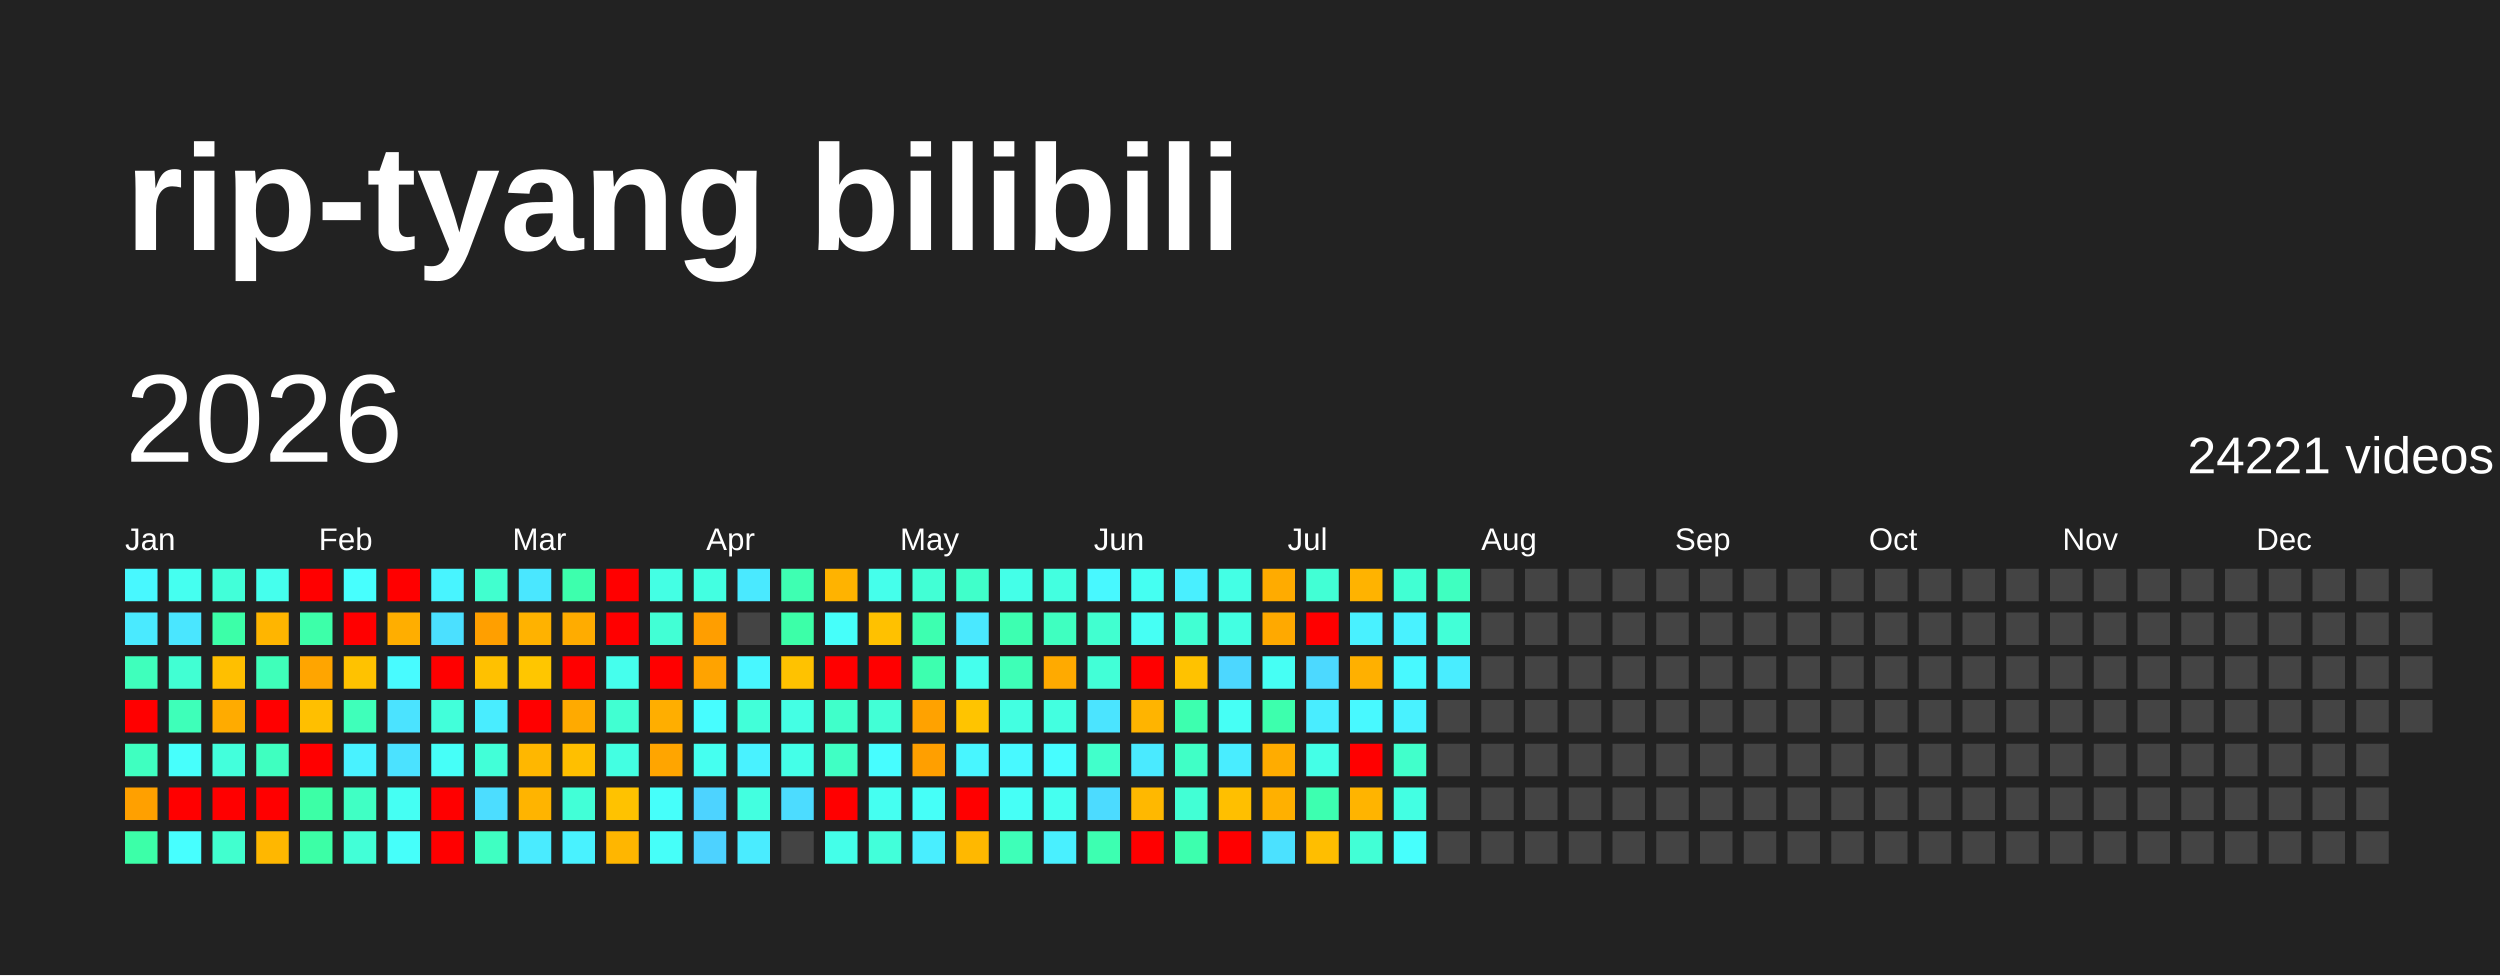
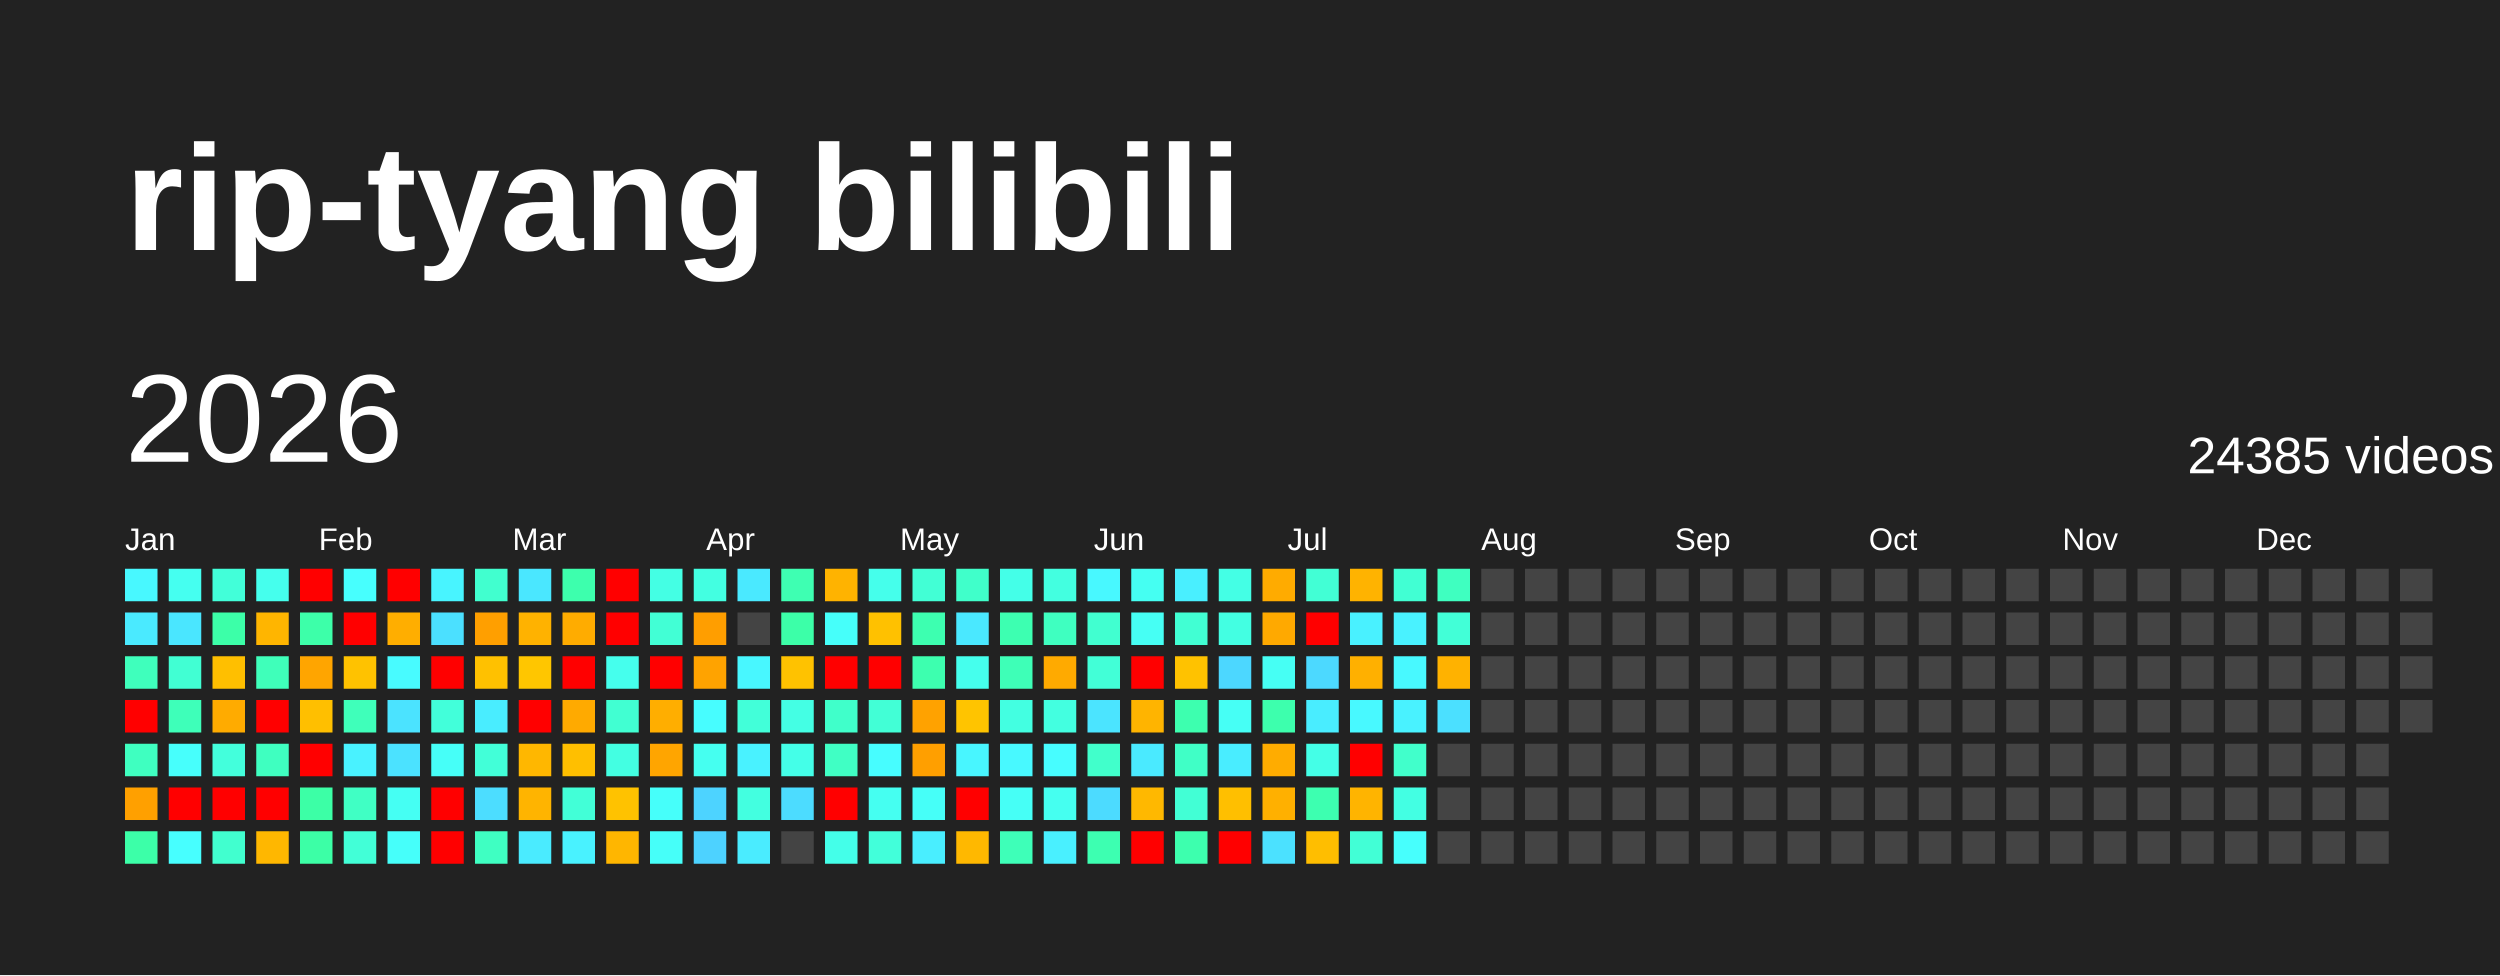
<svg xmlns="http://www.w3.org/2000/svg" baseProfile="full" height="78mm" version="1.1" viewBox="0,0,200,78" width="200mm">
  <defs />
  <rect fill="#222222" height="78" width="200" x="0" y="0" />
  <text fill="#FFFFFF" style="font-size:12px; font-family:Arial; font-weight:bold;" x="10" y="20">rip-tyang bilibili</text>
  <text dominant-baseline="hanging" fill="#FFFFFF" style="font-size:10.0px; font-family:Arial;" x="10" y="30">2026</text>
-   <text dominant-baseline="hanging" fill="#FFFFFF" style="font-size:4.125px; font-family:Arial;" x="175" y="35">24221 videos</text>
+   <text dominant-baseline="hanging" fill="#FFFFFF" style="font-size:4.125px; font-family:Arial;" x="175" y="35">24385 videos</text>
  <text fill="#FFFFFF" style="font-size:2.5px; font-family:Arial" x="10.0" y="44">Jan</text>
  <text fill="#FFFFFF" style="font-size:2.5px; font-family:Arial" x="25.5" y="44">Feb</text>
  <text fill="#FFFFFF" style="font-size:2.5px; font-family:Arial" x="41.0" y="44">Mar</text>
  <text fill="#FFFFFF" style="font-size:2.5px; font-family:Arial" x="56.5" y="44">Apr</text>
  <text fill="#FFFFFF" style="font-size:2.5px; font-family:Arial" x="72.0" y="44">May</text>
  <text fill="#FFFFFF" style="font-size:2.5px; font-family:Arial" x="87.5" y="44">Jun</text>
  <text fill="#FFFFFF" style="font-size:2.5px; font-family:Arial" x="103.0" y="44">Jul</text>
  <text fill="#FFFFFF" style="font-size:2.5px; font-family:Arial" x="118.5" y="44">Aug</text>
  <text fill="#FFFFFF" style="font-size:2.5px; font-family:Arial" x="134.0" y="44">Sep</text>
  <text fill="#FFFFFF" style="font-size:2.5px; font-family:Arial" x="149.5" y="44">Oct</text>
  <text fill="#FFFFFF" style="font-size:2.5px; font-family:Arial" x="165.0" y="44">Nov</text>
  <text fill="#FFFFFF" style="font-size:2.5px; font-family:Arial" x="180.5" y="44">Dec</text>
  <rect fill="#48f8ff" height="2.6" width="2.6" x="10.0" y="45.5" />
  <rect fill="#4aeaff" height="2.6" width="2.6" x="10.0" y="49.0" />
  <rect fill="#3fffbc" height="2.6" width="2.6" x="10.0" y="52.5" />
  <rect fill="red" height="2.6" width="2.6" x="10.0" y="56.0" />
  <rect fill="#3fffc0" height="2.6" width="2.6" x="10.0" y="59.5" />
  <rect fill="#ffa000" height="2.6" width="2.6" x="10.0" y="63.0" />
  <rect fill="#3cffa8" height="2.6" width="2.6" x="10.0" y="66.5" />
  <rect fill="#45fff0" height="2.6" width="2.6" x="13.5" y="45.5" />
  <rect fill="#4ae6ff" height="2.6" width="2.6" x="13.5" y="49.0" />
  <rect fill="#41ffd3" height="2.6" width="2.6" x="13.5" y="52.5" />
  <rect fill="#3effb9" height="2.6" width="2.6" x="13.5" y="56.0" />
  <rect fill="#47fffc" height="2.6" width="2.6" x="13.5" y="59.5" />
  <rect fill="red" height="2.6" width="2.6" x="13.5" y="63.0" />
  <rect fill="#47ffff" height="2.6" width="2.6" x="13.5" y="66.5" />
  <rect fill="#42ffd9" height="2.6" width="2.6" x="17.0" y="45.5" />
  <rect fill="#3cffa8" height="2.6" width="2.6" x="17.0" y="49.0" />
  <rect fill="#ffbf00" height="2.6" width="2.6" x="17.0" y="52.5" />
  <rect fill="#ffab00" height="2.6" width="2.6" x="17.0" y="56.0" />
  <rect fill="#43ffdc" height="2.6" width="2.6" x="17.0" y="59.5" />
  <rect fill="red" height="2.6" width="2.6" x="17.0" y="63.0" />
  <rect fill="#41ffcf" height="2.6" width="2.6" x="17.0" y="66.5" />
  <rect fill="#45ffed" height="2.6" width="2.6" x="20.5" y="45.5" />
  <rect fill="#ffb500" height="2.6" width="2.6" x="20.5" y="49.0" />
  <rect fill="#3fffba" height="2.6" width="2.6" x="20.5" y="52.5" />
  <rect fill="red" height="2.6" width="2.6" x="20.5" y="56.0" />
  <rect fill="#3fffc0" height="2.6" width="2.6" x="20.5" y="59.5" />
  <rect fill="red" height="2.6" width="2.6" x="20.5" y="63.0" />
  <rect fill="#ffb700" height="2.6" width="2.6" x="20.5" y="66.5" />
  <rect fill="red" height="2.6" width="2.6" x="24.0" y="45.5" />
  <rect fill="#3dffa9" height="2.6" width="2.6" x="24.0" y="49.0" />
  <rect fill="#ffa500" height="2.6" width="2.6" x="24.0" y="52.5" />
  <rect fill="#ffbf00" height="2.6" width="2.6" x="24.0" y="56.0" />
  <rect fill="red" height="2.6" width="2.6" x="24.0" y="59.5" />
  <rect fill="#3cffa6" height="2.6" width="2.6" x="24.0" y="63.0" />
  <rect fill="#3cffa6" height="2.6" width="2.6" x="24.0" y="66.5" />
  <rect fill="#47fffe" height="2.6" width="2.6" x="27.5" y="45.5" />
  <rect fill="red" height="2.6" width="2.6" x="27.5" y="49.0" />
  <rect fill="#ffc200" height="2.6" width="2.6" x="27.5" y="52.5" />
  <rect fill="#3fffba" height="2.6" width="2.6" x="27.5" y="56.0" />
  <rect fill="#49f2ff" height="2.6" width="2.6" x="27.5" y="59.5" />
  <rect fill="#40ffc4" height="2.6" width="2.6" x="27.5" y="63.0" />
  <rect fill="#42ffd7" height="2.6" width="2.6" x="27.5" y="66.5" />
  <rect fill="red" height="2.6" width="2.6" x="31.0" y="45.5" />
  <rect fill="#ffae00" height="2.6" width="2.6" x="31.0" y="49.0" />
  <rect fill="#48fbff" height="2.6" width="2.6" x="31.0" y="52.5" />
  <rect fill="#4be3ff" height="2.6" width="2.6" x="31.0" y="56.0" />
  <rect fill="#4be2ff" height="2.6" width="2.6" x="31.0" y="59.5" />
  <rect fill="#45fff3" height="2.6" width="2.6" x="31.0" y="63.0" />
  <rect fill="#46fffa" height="2.6" width="2.6" x="31.0" y="66.5" />
  <rect fill="#48f4ff" height="2.6" width="2.6" x="34.5" y="45.5" />
  <rect fill="#4be0ff" height="2.6" width="2.6" x="34.5" y="49.0" />
  <rect fill="red" height="2.6" width="2.6" x="34.5" y="52.5" />
  <rect fill="#42ffda" height="2.6" width="2.6" x="34.5" y="56.0" />
  <rect fill="#46fff8" height="2.6" width="2.6" x="34.5" y="59.5" />
  <rect fill="red" height="2.6" width="2.6" x="34.5" y="63.0" />
  <rect fill="red" height="2.6" width="2.6" x="34.5" y="66.5" />
  <rect fill="#41ffcf" height="2.6" width="2.6" x="38.0" y="45.5" />
  <rect fill="#ff9f00" height="2.6" width="2.6" x="38.0" y="49.0" />
  <rect fill="#ffc100" height="2.6" width="2.6" x="38.0" y="52.5" />
  <rect fill="#49edff" height="2.6" width="2.6" x="38.0" y="56.0" />
  <rect fill="#42ffd8" height="2.6" width="2.6" x="38.0" y="59.5" />
  <rect fill="#4cddff" height="2.6" width="2.6" x="38.0" y="63.0" />
  <rect fill="#3fffc2" height="2.6" width="2.6" x="38.0" y="66.5" />
  <rect fill="#4ae7ff" height="2.6" width="2.6" x="41.5" y="45.5" />
  <rect fill="#ffb200" height="2.6" width="2.6" x="41.5" y="49.0" />
  <rect fill="#ffc600" height="2.6" width="2.6" x="41.5" y="52.5" />
  <rect fill="red" height="2.6" width="2.6" x="41.5" y="56.0" />
  <rect fill="#ffb700" height="2.6" width="2.6" x="41.5" y="59.5" />
  <rect fill="#ffb400" height="2.6" width="2.6" x="41.5" y="63.0" />
  <rect fill="#4aebff" height="2.6" width="2.6" x="41.5" y="66.5" />
  <rect fill="#3dffad" height="2.6" width="2.6" x="45.0" y="45.5" />
  <rect fill="#ffac00" height="2.6" width="2.6" x="45.0" y="49.0" />
  <rect fill="red" height="2.6" width="2.6" x="45.0" y="52.5" />
  <rect fill="#ffaa00" height="2.6" width="2.6" x="45.0" y="56.0" />
  <rect fill="#ffbf00" height="2.6" width="2.6" x="45.0" y="59.5" />
  <rect fill="#42ffd7" height="2.6" width="2.6" x="45.0" y="63.0" />
  <rect fill="#49f2ff" height="2.6" width="2.6" x="45.0" y="66.5" />
  <rect fill="red" height="2.6" width="2.6" x="48.5" y="45.5" />
  <rect fill="red" height="2.6" width="2.6" x="48.5" y="49.0" />
  <rect fill="#45ffed" height="2.6" width="2.6" x="48.5" y="52.5" />
  <rect fill="#41ffd2" height="2.6" width="2.6" x="48.5" y="56.0" />
  <rect fill="#43ffe2" height="2.6" width="2.6" x="48.5" y="59.5" />
  <rect fill="#ffc200" height="2.6" width="2.6" x="48.5" y="63.0" />
  <rect fill="#ffb600" height="2.6" width="2.6" x="48.5" y="66.5" />
  <rect fill="#44ffe4" height="2.6" width="2.6" x="52.0" y="45.5" />
  <rect fill="#42ffd5" height="2.6" width="2.6" x="52.0" y="49.0" />
  <rect fill="red" height="2.6" width="2.6" x="52.0" y="52.5" />
  <rect fill="#ffae00" height="2.6" width="2.6" x="52.0" y="56.0" />
  <rect fill="#ffa500" height="2.6" width="2.6" x="52.0" y="59.5" />
  <rect fill="#46fffa" height="2.6" width="2.6" x="52.0" y="63.0" />
  <rect fill="#46fff9" height="2.6" width="2.6" x="52.0" y="66.5" />
  <rect fill="#43ffe1" height="2.6" width="2.6" x="55.5" y="45.5" />
  <rect fill="#ff9e00" height="2.6" width="2.6" x="55.5" y="49.0" />
  <rect fill="#ffa300" height="2.6" width="2.6" x="55.5" y="52.5" />
  <rect fill="#47fdff" height="2.6" width="2.6" x="55.5" y="56.0" />
  <rect fill="#45fff0" height="2.6" width="2.6" x="55.5" y="59.5" />
  <rect fill="#4dd3ff" height="2.6" width="2.6" x="55.5" y="63.0" />
  <rect fill="#4dd2ff" height="2.6" width="2.6" x="55.5" y="66.5" />
  <rect fill="#4ae9ff" height="2.6" width="2.6" x="59.0" y="45.5" />
  <rect fill="#444444" height="2.6" width="2.6" x="59.0" y="49.0" />
  <rect fill="#48f7ff" height="2.6" width="2.6" x="59.0" y="52.5" />
  <rect fill="#42ffd9" height="2.6" width="2.6" x="59.0" y="56.0" />
  <rect fill="#49f2ff" height="2.6" width="2.6" x="59.0" y="59.5" />
  <rect fill="#43ffe0" height="2.6" width="2.6" x="59.0" y="63.0" />
  <rect fill="#4aecff" height="2.6" width="2.6" x="59.0" y="66.5" />
  <rect fill="#3effb2" height="2.6" width="2.6" x="62.5" y="45.5" />
  <rect fill="#3cffa8" height="2.6" width="2.6" x="62.5" y="49.0" />
  <rect fill="#ffc200" height="2.6" width="2.6" x="62.5" y="52.5" />
  <rect fill="#44ffe4" height="2.6" width="2.6" x="62.5" y="56.0" />
  <rect fill="#44ffe8" height="2.6" width="2.6" x="62.5" y="59.5" />
  <rect fill="#4cdcff" height="2.6" width="2.6" x="62.5" y="63.0" />
  <rect fill="#444444" height="2.6" width="2.6" x="62.5" y="66.5" />
  <rect fill="#ffb300" height="2.6" width="2.6" x="66.0" y="45.5" />
  <rect fill="#46fffa" height="2.6" width="2.6" x="66.0" y="49.0" />
  <rect fill="red" height="2.6" width="2.6" x="66.0" y="52.5" />
  <rect fill="#40ffca" height="2.6" width="2.6" x="66.0" y="56.0" />
  <rect fill="#40ffc4" height="2.6" width="2.6" x="66.0" y="59.5" />
  <rect fill="red" height="2.6" width="2.6" x="66.0" y="63.0" />
  <rect fill="#44ffe9" height="2.6" width="2.6" x="66.0" y="66.5" />
  <rect fill="#45ffeb" height="2.6" width="2.6" x="69.5" y="45.5" />
  <rect fill="#ffc100" height="2.6" width="2.6" x="69.5" y="49.0" />
  <rect fill="red" height="2.6" width="2.6" x="69.5" y="52.5" />
  <rect fill="#42ffd6" height="2.6" width="2.6" x="69.5" y="56.0" />
  <rect fill="#47fdff" height="2.6" width="2.6" x="69.5" y="59.5" />
  <rect fill="#45fff1" height="2.6" width="2.6" x="69.5" y="63.0" />
  <rect fill="#42ffda" height="2.6" width="2.6" x="69.5" y="66.5" />
  <rect fill="#42ffd5" height="2.6" width="2.6" x="73.0" y="45.5" />
  <rect fill="#3dffb0" height="2.6" width="2.6" x="73.0" y="49.0" />
  <rect fill="#3dffaf" height="2.6" width="2.6" x="73.0" y="52.5" />
  <rect fill="#ffa200" height="2.6" width="2.6" x="73.0" y="56.0" />
  <rect fill="#ff9f00" height="2.6" width="2.6" x="73.0" y="59.5" />
  <rect fill="#46fff8" height="2.6" width="2.6" x="73.0" y="63.0" />
  <rect fill="#49eeff" height="2.6" width="2.6" x="73.0" y="66.5" />
  <rect fill="#40ffca" height="2.6" width="2.6" x="76.5" y="45.5" />
  <rect fill="#4ae8ff" height="2.6" width="2.6" x="76.5" y="49.0" />
  <rect fill="#45ffed" height="2.6" width="2.6" x="76.5" y="52.5" />
  <rect fill="#ffc400" height="2.6" width="2.6" x="76.5" y="56.0" />
  <rect fill="#48f6ff" height="2.6" width="2.6" x="76.5" y="59.5" />
  <rect fill="red" height="2.6" width="2.6" x="76.5" y="63.0" />
  <rect fill="#ffb800" height="2.6" width="2.6" x="76.5" y="66.5" />
  <rect fill="#44ffe8" height="2.6" width="2.6" x="80.0" y="45.5" />
  <rect fill="#3dffb1" height="2.6" width="2.6" x="80.0" y="49.0" />
  <rect fill="#3effb7" height="2.6" width="2.6" x="80.0" y="52.5" />
  <rect fill="#43ffe1" height="2.6" width="2.6" x="80.0" y="56.0" />
  <rect fill="#48f9ff" height="2.6" width="2.6" x="80.0" y="59.5" />
  <rect fill="#46fff6" height="2.6" width="2.6" x="80.0" y="63.0" />
  <rect fill="#3effb8" height="2.6" width="2.6" x="80.0" y="66.5" />
  <rect fill="#43ffe0" height="2.6" width="2.6" x="83.5" y="45.5" />
  <rect fill="#3fffc0" height="2.6" width="2.6" x="83.5" y="49.0" />
  <rect fill="#ffaa00" height="2.6" width="2.6" x="83.5" y="52.5" />
  <rect fill="#43ffe0" height="2.6" width="2.6" x="83.5" y="56.0" />
  <rect fill="#47fdff" height="2.6" width="2.6" x="83.5" y="59.5" />
  <rect fill="#45fff0" height="2.6" width="2.6" x="83.5" y="63.0" />
  <rect fill="#49f0ff" height="2.6" width="2.6" x="83.5" y="66.5" />
  <rect fill="#48f8ff" height="2.6" width="2.6" x="87.0" y="45.5" />
  <rect fill="#41ffd0" height="2.6" width="2.6" x="87.0" y="49.0" />
  <rect fill="#42ffd7" height="2.6" width="2.6" x="87.0" y="52.5" />
  <rect fill="#4be4ff" height="2.6" width="2.6" x="87.0" y="56.0" />
  <rect fill="#41ffcb" height="2.6" width="2.6" x="87.0" y="59.5" />
  <rect fill="#4cdbff" height="2.6" width="2.6" x="87.0" y="63.0" />
  <rect fill="#3dffb1" height="2.6" width="2.6" x="87.0" y="66.5" />
  <rect fill="#45fff2" height="2.6" width="2.6" x="90.5" y="45.5" />
  <rect fill="#46fff4" height="2.6" width="2.6" x="90.5" y="49.0" />
  <rect fill="red" height="2.6" width="2.6" x="90.5" y="52.5" />
  <rect fill="#ffb400" height="2.6" width="2.6" x="90.5" y="56.0" />
  <rect fill="#4aeaff" height="2.6" width="2.6" x="90.5" y="59.5" />
  <rect fill="#ffb800" height="2.6" width="2.6" x="90.5" y="63.0" />
  <rect fill="red" height="2.6" width="2.6" x="90.5" y="66.5" />
  <rect fill="#49efff" height="2.6" width="2.6" x="94.0" y="45.5" />
  <rect fill="#41ffd3" height="2.6" width="2.6" x="94.0" y="49.0" />
  <rect fill="#ffc200" height="2.6" width="2.6" x="94.0" y="52.5" />
  <rect fill="#3dffaf" height="2.6" width="2.6" x="94.0" y="56.0" />
  <rect fill="#40ffc6" height="2.6" width="2.6" x="94.0" y="59.5" />
  <rect fill="#42ffd5" height="2.6" width="2.6" x="94.0" y="63.0" />
  <rect fill="#3dffae" height="2.6" width="2.6" x="94.0" y="66.5" />
  <rect fill="#44ffe5" height="2.6" width="2.6" x="97.5" y="45.5" />
  <rect fill="#43ffe2" height="2.6" width="2.6" x="97.5" y="49.0" />
  <rect fill="#4cd7ff" height="2.6" width="2.6" x="97.5" y="52.5" />
  <rect fill="#46fff5" height="2.6" width="2.6" x="97.5" y="56.0" />
  <rect fill="#49edff" height="2.6" width="2.6" x="97.5" y="59.5" />
  <rect fill="#ffbf00" height="2.6" width="2.6" x="97.5" y="63.0" />
  <rect fill="red" height="2.6" width="2.6" x="97.5" y="66.5" />
  <rect fill="#ffab00" height="2.6" width="2.6" x="101.0" y="45.5" />
  <rect fill="#ffa900" height="2.6" width="2.6" x="101.0" y="49.0" />
  <rect fill="#46fff4" height="2.6" width="2.6" x="101.0" y="52.5" />
  <rect fill="#3dffad" height="2.6" width="2.6" x="101.0" y="56.0" />
  <rect fill="#ffac00" height="2.6" width="2.6" x="101.0" y="59.5" />
  <rect fill="#ffb000" height="2.6" width="2.6" x="101.0" y="63.0" />
  <rect fill="#4be1ff" height="2.6" width="2.6" x="101.0" y="66.5" />
  <rect fill="#42ffd5" height="2.6" width="2.6" x="104.5" y="45.5" />
  <rect fill="red" height="2.6" width="2.6" x="104.5" y="49.0" />
  <rect fill="#4cd9ff" height="2.6" width="2.6" x="104.5" y="52.5" />
  <rect fill="#49edff" height="2.6" width="2.6" x="104.5" y="56.0" />
  <rect fill="#44ffe7" height="2.6" width="2.6" x="104.5" y="59.5" />
  <rect fill="#3dffb0" height="2.6" width="2.6" x="104.5" y="63.0" />
  <rect fill="#ffbe00" height="2.6" width="2.6" x="104.5" y="66.5" />
  <rect fill="#ffb300" height="2.6" width="2.6" x="108.0" y="45.5" />
  <rect fill="#49f1ff" height="2.6" width="2.6" x="108.0" y="49.0" />
  <rect fill="#ffb000" height="2.6" width="2.6" x="108.0" y="52.5" />
  <rect fill="#48f9ff" height="2.6" width="2.6" x="108.0" y="56.0" />
  <rect fill="red" height="2.6" width="2.6" x="108.0" y="59.5" />
  <rect fill="#ffb400" height="2.6" width="2.6" x="108.0" y="63.0" />
  <rect fill="#42ffd6" height="2.6" width="2.6" x="108.0" y="66.5" />
  <rect fill="#41ffd3" height="2.6" width="2.6" x="111.5" y="45.5" />
  <rect fill="#49f2ff" height="2.6" width="2.6" x="111.5" y="49.0" />
  <rect fill="#48f9ff" height="2.6" width="2.6" x="111.5" y="52.5" />
  <rect fill="#49f2ff" height="2.6" width="2.6" x="111.5" y="56.0" />
  <rect fill="#41ffcb" height="2.6" width="2.6" x="111.5" y="59.5" />
  <rect fill="#43ffe3" height="2.6" width="2.6" x="111.5" y="63.0" />
  <rect fill="#47fffd" height="2.6" width="2.6" x="111.5" y="66.5" />
  <rect fill="#3fffc0" height="2.6" width="2.6" x="115.0" y="45.5" />
  <rect fill="#42ffd7" height="2.6" width="2.6" x="115.0" y="49.0" />
-   <rect fill="#49edff" height="2.6" width="2.6" x="115.0" y="52.5" />
-   <rect fill="#444444" height="2.6" width="2.6" x="115.0" y="56.0" />
+   <rect fill="#ffb200" height="2.6" width="2.6" x="115.0" y="52.5" />
+   <rect fill="#4be0ff" height="2.6" width="2.6" x="115.0" y="56.0" />
  <rect fill="#444444" height="2.6" width="2.6" x="115.0" y="59.5" />
  <rect fill="#444444" height="2.6" width="2.6" x="115.0" y="63.0" />
  <rect fill="#444444" height="2.6" width="2.6" x="115.0" y="66.5" />
  <rect fill="#444444" height="2.6" width="2.6" x="118.5" y="45.5" />
  <rect fill="#444444" height="2.6" width="2.6" x="118.5" y="49.0" />
  <rect fill="#444444" height="2.6" width="2.6" x="118.5" y="52.5" />
  <rect fill="#444444" height="2.6" width="2.6" x="118.5" y="56.0" />
  <rect fill="#444444" height="2.6" width="2.6" x="118.5" y="59.5" />
  <rect fill="#444444" height="2.6" width="2.6" x="118.5" y="63.0" />
  <rect fill="#444444" height="2.6" width="2.6" x="118.5" y="66.5" />
  <rect fill="#444444" height="2.6" width="2.6" x="122.0" y="45.5" />
  <rect fill="#444444" height="2.6" width="2.6" x="122.0" y="49.0" />
  <rect fill="#444444" height="2.6" width="2.6" x="122.0" y="52.5" />
  <rect fill="#444444" height="2.6" width="2.6" x="122.0" y="56.0" />
  <rect fill="#444444" height="2.6" width="2.6" x="122.0" y="59.5" />
  <rect fill="#444444" height="2.6" width="2.6" x="122.0" y="63.0" />
  <rect fill="#444444" height="2.6" width="2.6" x="122.0" y="66.5" />
  <rect fill="#444444" height="2.6" width="2.6" x="125.5" y="45.5" />
  <rect fill="#444444" height="2.6" width="2.6" x="125.5" y="49.0" />
  <rect fill="#444444" height="2.6" width="2.6" x="125.5" y="52.5" />
  <rect fill="#444444" height="2.6" width="2.6" x="125.5" y="56.0" />
  <rect fill="#444444" height="2.6" width="2.6" x="125.5" y="59.5" />
  <rect fill="#444444" height="2.6" width="2.6" x="125.5" y="63.0" />
  <rect fill="#444444" height="2.6" width="2.6" x="125.5" y="66.5" />
  <rect fill="#444444" height="2.6" width="2.6" x="129.0" y="45.5" />
  <rect fill="#444444" height="2.6" width="2.6" x="129.0" y="49.0" />
  <rect fill="#444444" height="2.6" width="2.6" x="129.0" y="52.5" />
  <rect fill="#444444" height="2.6" width="2.6" x="129.0" y="56.0" />
  <rect fill="#444444" height="2.6" width="2.6" x="129.0" y="59.5" />
  <rect fill="#444444" height="2.6" width="2.6" x="129.0" y="63.0" />
  <rect fill="#444444" height="2.6" width="2.6" x="129.0" y="66.5" />
  <rect fill="#444444" height="2.6" width="2.6" x="132.5" y="45.5" />
  <rect fill="#444444" height="2.6" width="2.6" x="132.5" y="49.0" />
  <rect fill="#444444" height="2.6" width="2.6" x="132.5" y="52.5" />
  <rect fill="#444444" height="2.6" width="2.6" x="132.5" y="56.0" />
  <rect fill="#444444" height="2.6" width="2.6" x="132.5" y="59.5" />
  <rect fill="#444444" height="2.6" width="2.6" x="132.5" y="63.0" />
  <rect fill="#444444" height="2.6" width="2.6" x="132.5" y="66.5" />
  <rect fill="#444444" height="2.6" width="2.6" x="136.0" y="45.5" />
  <rect fill="#444444" height="2.6" width="2.6" x="136.0" y="49.0" />
  <rect fill="#444444" height="2.6" width="2.6" x="136.0" y="52.5" />
  <rect fill="#444444" height="2.6" width="2.6" x="136.0" y="56.0" />
  <rect fill="#444444" height="2.6" width="2.6" x="136.0" y="59.5" />
  <rect fill="#444444" height="2.6" width="2.6" x="136.0" y="63.0" />
  <rect fill="#444444" height="2.6" width="2.6" x="136.0" y="66.5" />
  <rect fill="#444444" height="2.6" width="2.6" x="139.5" y="45.5" />
  <rect fill="#444444" height="2.6" width="2.6" x="139.5" y="49.0" />
  <rect fill="#444444" height="2.6" width="2.6" x="139.5" y="52.5" />
  <rect fill="#444444" height="2.6" width="2.6" x="139.5" y="56.0" />
  <rect fill="#444444" height="2.6" width="2.6" x="139.5" y="59.5" />
  <rect fill="#444444" height="2.6" width="2.6" x="139.5" y="63.0" />
  <rect fill="#444444" height="2.6" width="2.6" x="139.5" y="66.5" />
  <rect fill="#444444" height="2.6" width="2.6" x="143.0" y="45.5" />
  <rect fill="#444444" height="2.6" width="2.6" x="143.0" y="49.0" />
  <rect fill="#444444" height="2.6" width="2.6" x="143.0" y="52.5" />
  <rect fill="#444444" height="2.6" width="2.6" x="143.0" y="56.0" />
  <rect fill="#444444" height="2.6" width="2.6" x="143.0" y="59.5" />
  <rect fill="#444444" height="2.6" width="2.6" x="143.0" y="63.0" />
  <rect fill="#444444" height="2.6" width="2.6" x="143.0" y="66.5" />
  <rect fill="#444444" height="2.6" width="2.6" x="146.5" y="45.5" />
  <rect fill="#444444" height="2.6" width="2.6" x="146.5" y="49.0" />
  <rect fill="#444444" height="2.6" width="2.6" x="146.5" y="52.5" />
  <rect fill="#444444" height="2.6" width="2.6" x="146.5" y="56.0" />
  <rect fill="#444444" height="2.6" width="2.6" x="146.5" y="59.5" />
  <rect fill="#444444" height="2.6" width="2.6" x="146.5" y="63.0" />
  <rect fill="#444444" height="2.6" width="2.6" x="146.5" y="66.5" />
  <rect fill="#444444" height="2.6" width="2.6" x="150.0" y="45.5" />
  <rect fill="#444444" height="2.6" width="2.6" x="150.0" y="49.0" />
  <rect fill="#444444" height="2.6" width="2.6" x="150.0" y="52.5" />
  <rect fill="#444444" height="2.6" width="2.6" x="150.0" y="56.0" />
  <rect fill="#444444" height="2.6" width="2.6" x="150.0" y="59.5" />
  <rect fill="#444444" height="2.6" width="2.6" x="150.0" y="63.0" />
  <rect fill="#444444" height="2.6" width="2.6" x="150.0" y="66.5" />
  <rect fill="#444444" height="2.6" width="2.6" x="153.5" y="45.5" />
  <rect fill="#444444" height="2.6" width="2.6" x="153.5" y="49.0" />
  <rect fill="#444444" height="2.6" width="2.6" x="153.5" y="52.5" />
  <rect fill="#444444" height="2.6" width="2.6" x="153.5" y="56.0" />
  <rect fill="#444444" height="2.6" width="2.6" x="153.5" y="59.5" />
  <rect fill="#444444" height="2.6" width="2.6" x="153.5" y="63.0" />
  <rect fill="#444444" height="2.6" width="2.6" x="153.5" y="66.5" />
  <rect fill="#444444" height="2.6" width="2.6" x="157.0" y="45.5" />
  <rect fill="#444444" height="2.6" width="2.6" x="157.0" y="49.0" />
  <rect fill="#444444" height="2.6" width="2.6" x="157.0" y="52.5" />
  <rect fill="#444444" height="2.6" width="2.6" x="157.0" y="56.0" />
  <rect fill="#444444" height="2.6" width="2.6" x="157.0" y="59.5" />
  <rect fill="#444444" height="2.6" width="2.6" x="157.0" y="63.0" />
  <rect fill="#444444" height="2.6" width="2.6" x="157.0" y="66.5" />
  <rect fill="#444444" height="2.6" width="2.6" x="160.5" y="45.5" />
  <rect fill="#444444" height="2.6" width="2.6" x="160.5" y="49.0" />
  <rect fill="#444444" height="2.6" width="2.6" x="160.5" y="52.5" />
  <rect fill="#444444" height="2.6" width="2.6" x="160.5" y="56.0" />
  <rect fill="#444444" height="2.6" width="2.6" x="160.5" y="59.5" />
  <rect fill="#444444" height="2.6" width="2.6" x="160.5" y="63.0" />
  <rect fill="#444444" height="2.6" width="2.6" x="160.5" y="66.5" />
  <rect fill="#444444" height="2.6" width="2.6" x="164.0" y="45.5" />
  <rect fill="#444444" height="2.6" width="2.6" x="164.0" y="49.0" />
  <rect fill="#444444" height="2.6" width="2.6" x="164.0" y="52.5" />
  <rect fill="#444444" height="2.6" width="2.6" x="164.0" y="56.0" />
  <rect fill="#444444" height="2.6" width="2.6" x="164.0" y="59.5" />
  <rect fill="#444444" height="2.6" width="2.6" x="164.0" y="63.0" />
  <rect fill="#444444" height="2.6" width="2.6" x="164.0" y="66.5" />
  <rect fill="#444444" height="2.6" width="2.6" x="167.5" y="45.5" />
  <rect fill="#444444" height="2.6" width="2.6" x="167.5" y="49.0" />
  <rect fill="#444444" height="2.6" width="2.6" x="167.5" y="52.5" />
  <rect fill="#444444" height="2.6" width="2.6" x="167.5" y="56.0" />
  <rect fill="#444444" height="2.6" width="2.6" x="167.5" y="59.5" />
  <rect fill="#444444" height="2.6" width="2.6" x="167.5" y="63.0" />
  <rect fill="#444444" height="2.6" width="2.6" x="167.5" y="66.5" />
  <rect fill="#444444" height="2.6" width="2.6" x="171.0" y="45.5" />
  <rect fill="#444444" height="2.6" width="2.6" x="171.0" y="49.0" />
  <rect fill="#444444" height="2.6" width="2.6" x="171.0" y="52.5" />
  <rect fill="#444444" height="2.6" width="2.6" x="171.0" y="56.0" />
  <rect fill="#444444" height="2.6" width="2.6" x="171.0" y="59.5" />
  <rect fill="#444444" height="2.6" width="2.6" x="171.0" y="63.0" />
  <rect fill="#444444" height="2.6" width="2.6" x="171.0" y="66.5" />
  <rect fill="#444444" height="2.6" width="2.6" x="174.5" y="45.5" />
  <rect fill="#444444" height="2.6" width="2.6" x="174.5" y="49.0" />
  <rect fill="#444444" height="2.6" width="2.6" x="174.5" y="52.5" />
  <rect fill="#444444" height="2.6" width="2.6" x="174.5" y="56.0" />
  <rect fill="#444444" height="2.6" width="2.6" x="174.5" y="59.5" />
  <rect fill="#444444" height="2.6" width="2.6" x="174.5" y="63.0" />
  <rect fill="#444444" height="2.6" width="2.6" x="174.5" y="66.5" />
  <rect fill="#444444" height="2.6" width="2.6" x="178.0" y="45.5" />
  <rect fill="#444444" height="2.6" width="2.6" x="178.0" y="49.0" />
  <rect fill="#444444" height="2.6" width="2.6" x="178.0" y="52.5" />
  <rect fill="#444444" height="2.6" width="2.6" x="178.0" y="56.0" />
  <rect fill="#444444" height="2.6" width="2.6" x="178.0" y="59.5" />
  <rect fill="#444444" height="2.6" width="2.6" x="178.0" y="63.0" />
  <rect fill="#444444" height="2.6" width="2.6" x="178.0" y="66.5" />
  <rect fill="#444444" height="2.6" width="2.6" x="181.5" y="45.5" />
  <rect fill="#444444" height="2.6" width="2.6" x="181.5" y="49.0" />
  <rect fill="#444444" height="2.6" width="2.6" x="181.5" y="52.5" />
  <rect fill="#444444" height="2.6" width="2.6" x="181.5" y="56.0" />
  <rect fill="#444444" height="2.6" width="2.6" x="181.5" y="59.5" />
  <rect fill="#444444" height="2.6" width="2.6" x="181.5" y="63.0" />
  <rect fill="#444444" height="2.6" width="2.6" x="181.5" y="66.5" />
  <rect fill="#444444" height="2.6" width="2.6" x="185.0" y="45.5" />
  <rect fill="#444444" height="2.6" width="2.6" x="185.0" y="49.0" />
  <rect fill="#444444" height="2.6" width="2.6" x="185.0" y="52.5" />
  <rect fill="#444444" height="2.6" width="2.6" x="185.0" y="56.0" />
  <rect fill="#444444" height="2.6" width="2.6" x="185.0" y="59.5" />
  <rect fill="#444444" height="2.6" width="2.6" x="185.0" y="63.0" />
  <rect fill="#444444" height="2.6" width="2.6" x="185.0" y="66.5" />
  <rect fill="#444444" height="2.6" width="2.6" x="188.5" y="45.5" />
  <rect fill="#444444" height="2.6" width="2.6" x="188.5" y="49.0" />
  <rect fill="#444444" height="2.6" width="2.6" x="188.5" y="52.5" />
  <rect fill="#444444" height="2.6" width="2.6" x="188.5" y="56.0" />
  <rect fill="#444444" height="2.6" width="2.6" x="188.5" y="59.5" />
  <rect fill="#444444" height="2.6" width="2.6" x="188.5" y="63.0" />
  <rect fill="#444444" height="2.6" width="2.6" x="188.5" y="66.5" />
  <rect fill="#444444" height="2.6" width="2.6" x="192.0" y="45.5" />
  <rect fill="#444444" height="2.6" width="2.6" x="192.0" y="49.0" />
  <rect fill="#444444" height="2.6" width="2.6" x="192.0" y="52.5" />
  <rect fill="#444444" height="2.6" width="2.6" x="192.0" y="56.0" />
</svg>
